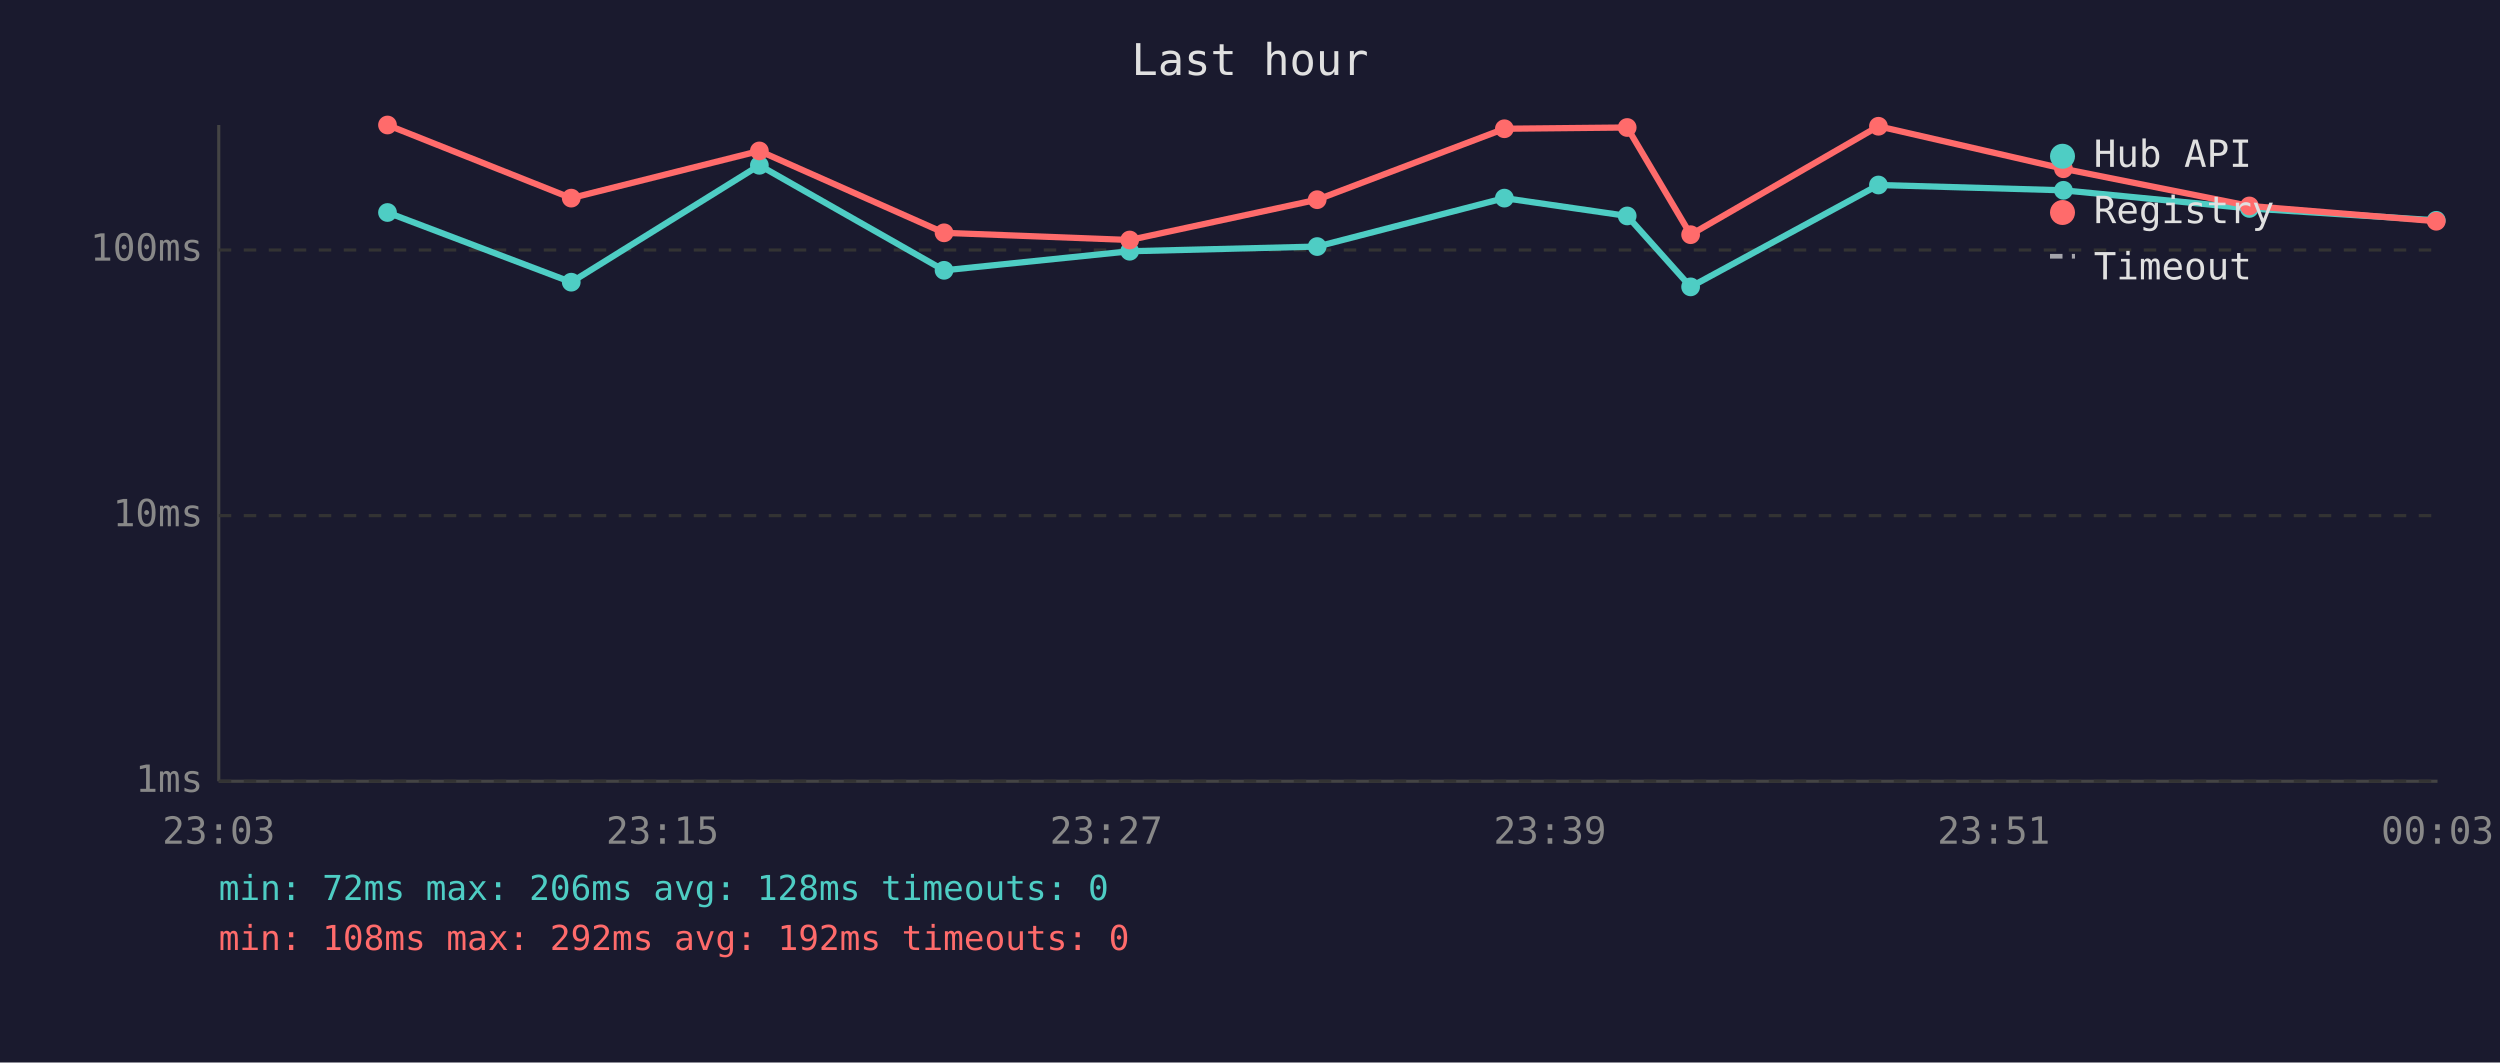
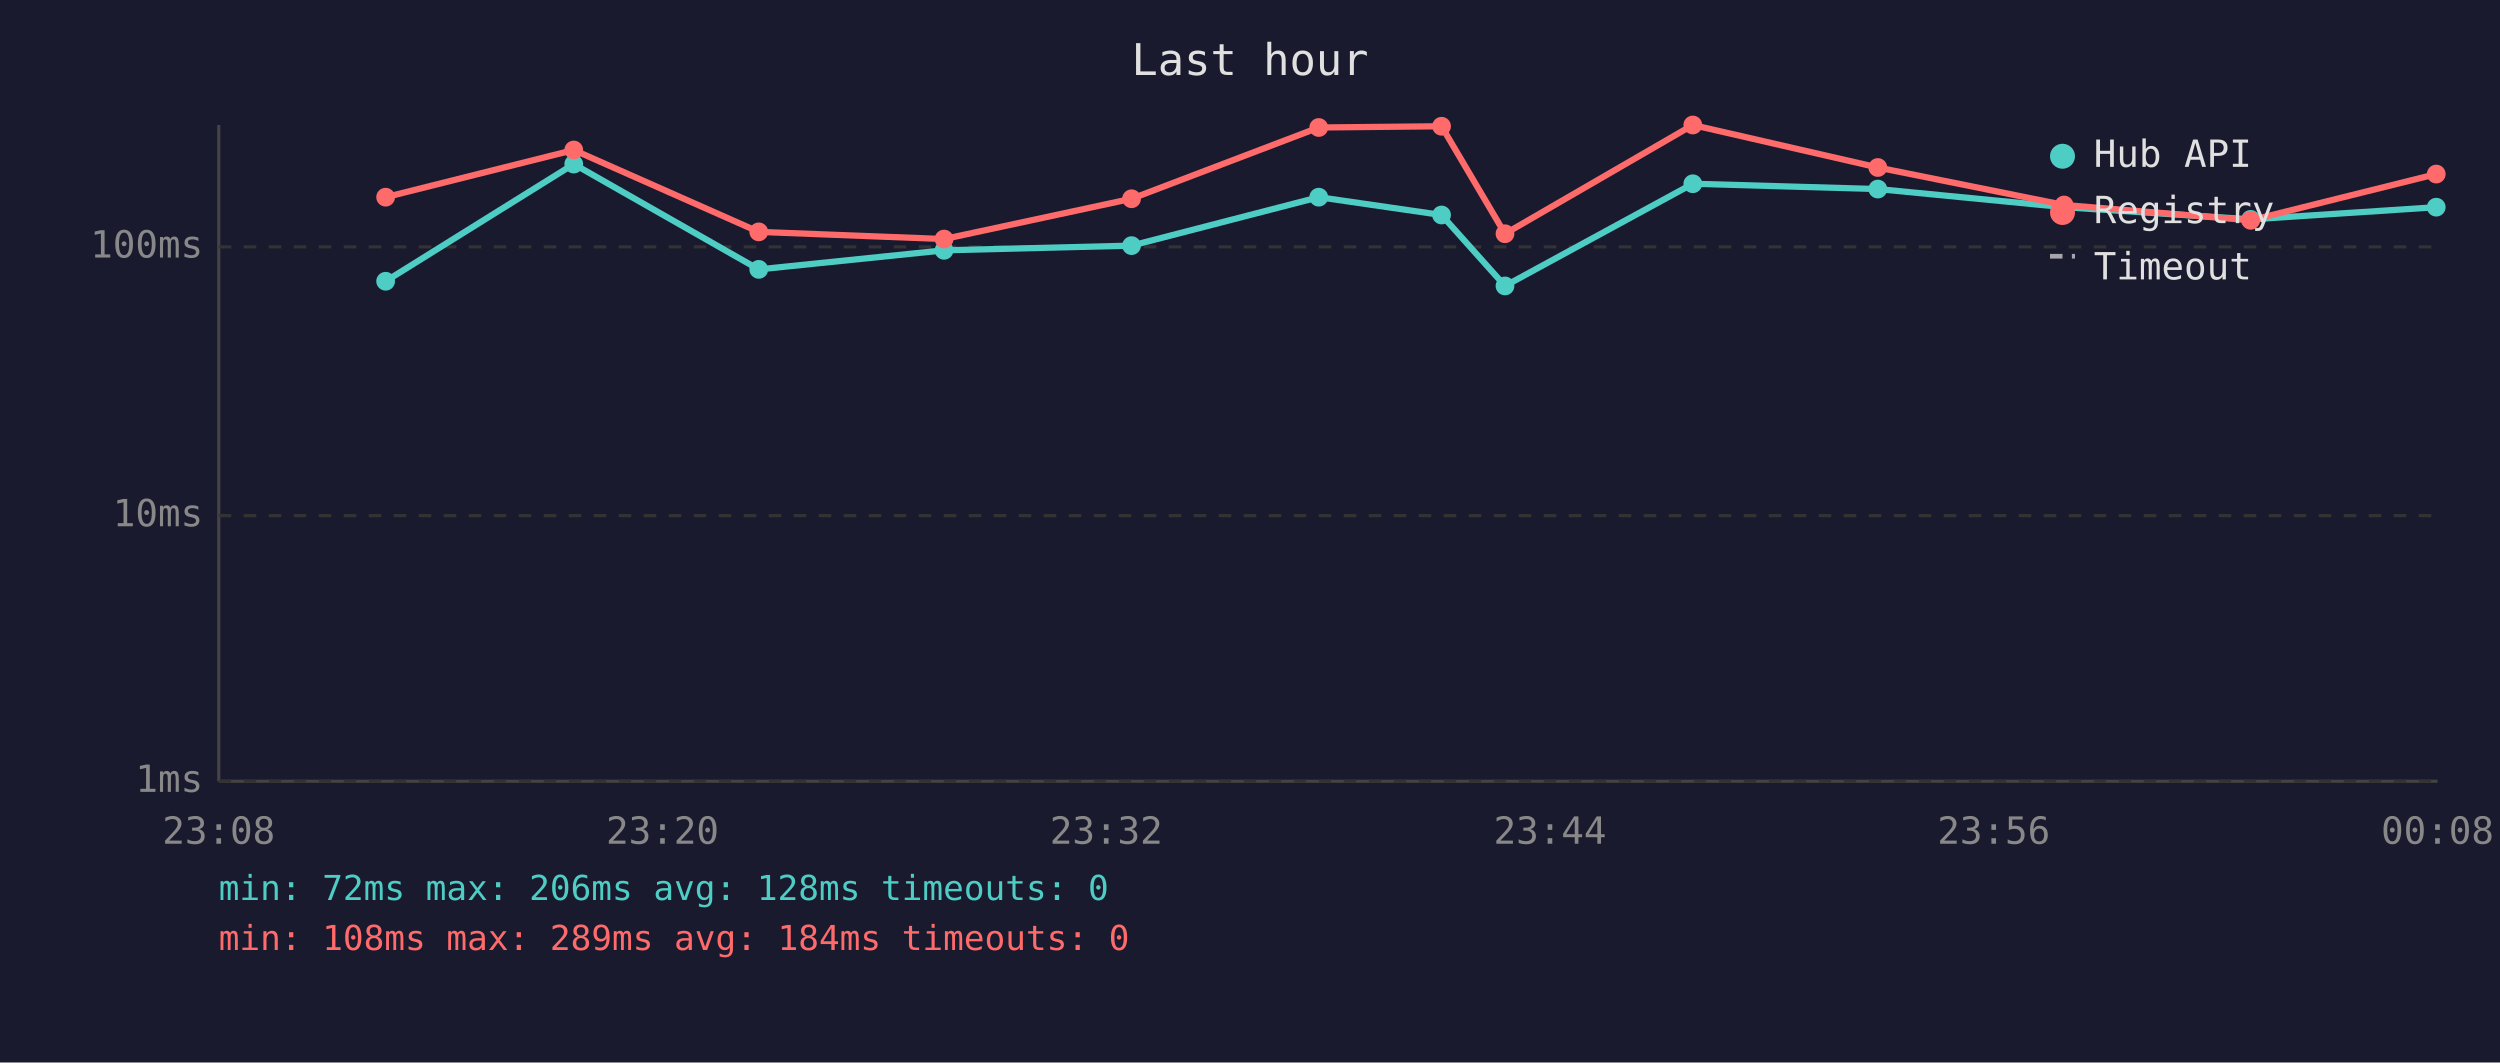
<svg xmlns="http://www.w3.org/2000/svg" viewBox="0 0 800 340" font-family="monospace" font-size="12">
  <rect width="800" height="340" fill="#1a1a2e" />
  <text x="400" y="24" fill="#e0e0e0" font-size="14" text-anchor="middle">Last hour</text>
  <line x1="70" y1="40" x2="70" y2="250" stroke="#444" stroke-width="1" />
  <line x1="70" y1="250" x2="780" y2="250" stroke="#444" stroke-width="1" />
  <line x1="70" y1="250" x2="780" y2="250" stroke="#333" stroke-width="1" stroke-dasharray="4" />
  <text x="65" y="250" fill="#888" text-anchor="end" dominant-baseline="middle">1ms</text>
  <line x1="70" y1="165" x2="780" y2="165" stroke="#333" stroke-width="1" stroke-dasharray="4" />
  <text x="65" y="165" fill="#888" text-anchor="end" dominant-baseline="middle">10ms</text>
-   <line x1="70" y1="80" x2="780" y2="80" stroke="#333" stroke-width="1" stroke-dasharray="4" />
-   <text x="65" y="80" fill="#888" text-anchor="end" dominant-baseline="middle">100ms</text>
-   <text x="70" y="270" fill="#888" text-anchor="middle">23:03</text>
-   <text x="212" y="270" fill="#888" text-anchor="middle">23:15</text>
-   <text x="354" y="270" fill="#888" text-anchor="middle">23:27</text>
-   <text x="496" y="270" fill="#888" text-anchor="middle">23:39</text>
-   <text x="638" y="270" fill="#888" text-anchor="middle">23:51</text>
-   <text x="780" y="270" fill="#888" text-anchor="middle">00:03</text>
-   <polyline points="124.0,68.0 182.8,90.3 243.0,52.9 302.1,86.5 361.5,80.4 421.5,78.9 481.4,63.4 520.7,69.1 541.0,91.8 601.1,59.2 660.3,60.9 719.8,66.7 779.6,70.5" fill="none" stroke="#4ecdc4" stroke-width="2" opacity="1" />
-   <circle cx="124.0" cy="68.0" r="3" fill="#4ecdc4" />
-   <circle cx="182.8" cy="90.3" r="3" fill="#4ecdc4" />
-   <circle cx="243.0" cy="52.9" r="3" fill="#4ecdc4" />
-   <circle cx="302.1" cy="86.5" r="3" fill="#4ecdc4" />
-   <circle cx="361.5" cy="80.4" r="3" fill="#4ecdc4" />
-   <circle cx="421.5" cy="78.9" r="3" fill="#4ecdc4" />
-   <circle cx="481.4" cy="63.4" r="3" fill="#4ecdc4" />
-   <circle cx="520.7" cy="69.1" r="3" fill="#4ecdc4" />
-   <circle cx="541.0" cy="91.8" r="3" fill="#4ecdc4" />
-   <circle cx="601.1" cy="59.2" r="3" fill="#4ecdc4" />
-   <circle cx="660.3" cy="60.9" r="3" fill="#4ecdc4" />
-   <circle cx="719.8" cy="66.7" r="3" fill="#4ecdc4" />
-   <circle cx="779.6" cy="70.5" r="3" fill="#4ecdc4" />
-   <polyline points="124.0,40.0 182.8,63.4 243.0,48.3 302.1,74.5 361.5,76.8 421.5,63.9 481.4,41.2 520.7,40.8 541.0,75.1 601.1,40.4 660.3,54.0 719.8,65.9 779.6,70.8" fill="none" stroke="#ff6b6b" stroke-width="2" opacity="1" />
-   <circle cx="124.0" cy="40.0" r="3" fill="#ff6b6b" />
-   <circle cx="182.8" cy="63.4" r="3" fill="#ff6b6b" />
-   <circle cx="243.0" cy="48.3" r="3" fill="#ff6b6b" />
-   <circle cx="302.1" cy="74.5" r="3" fill="#ff6b6b" />
-   <circle cx="361.5" cy="76.8" r="3" fill="#ff6b6b" />
-   <circle cx="421.5" cy="63.9" r="3" fill="#ff6b6b" />
-   <circle cx="481.4" cy="41.2" r="3" fill="#ff6b6b" />
-   <circle cx="520.7" cy="40.8" r="3" fill="#ff6b6b" />
-   <circle cx="541.0" cy="75.1" r="3" fill="#ff6b6b" />
-   <circle cx="601.1" cy="40.4" r="3" fill="#ff6b6b" />
-   <circle cx="660.3" cy="54.0" r="3" fill="#ff6b6b" />
-   <circle cx="719.8" cy="65.9" r="3" fill="#ff6b6b" />
-   <circle cx="779.6" cy="70.8" r="3" fill="#ff6b6b" />
+   <line x1="70" y1="79" x2="780" y2="79" stroke="#333" stroke-width="1" stroke-dasharray="4" />
+   <text x="65" y="79" fill="#888" text-anchor="end" dominant-baseline="middle">100ms</text>
+   <text x="70" y="270" fill="#888" text-anchor="middle">23:08</text>
+   <text x="212" y="270" fill="#888" text-anchor="middle">23:20</text>
+   <text x="354" y="270" fill="#888" text-anchor="middle">23:32</text>
+   <text x="496" y="270" fill="#888" text-anchor="middle">23:44</text>
+   <text x="638" y="270" fill="#888" text-anchor="middle">23:56</text>
+   <text x="780" y="270" fill="#888" text-anchor="middle">00:08</text>
+   <polyline points="123.4,90.0 183.6,52.5 242.8,86.2 302.1,80.1 362.1,78.6 422.0,63.1 461.3,68.8 481.6,91.5 541.7,58.8 600.9,60.5 660.5,66.3 720.2,70.2 779.6,66.3" fill="none" stroke="#4ecdc4" stroke-width="2" opacity="1" />
+   <circle cx="123.4" cy="90.0" r="3" fill="#4ecdc4" />
+   <circle cx="183.6" cy="52.5" r="3" fill="#4ecdc4" />
+   <circle cx="242.8" cy="86.2" r="3" fill="#4ecdc4" />
+   <circle cx="302.1" cy="80.1" r="3" fill="#4ecdc4" />
+   <circle cx="362.1" cy="78.6" r="3" fill="#4ecdc4" />
+   <circle cx="422.0" cy="63.1" r="3" fill="#4ecdc4" />
+   <circle cx="461.3" cy="68.8" r="3" fill="#4ecdc4" />
+   <circle cx="481.6" cy="91.5" r="3" fill="#4ecdc4" />
+   <circle cx="541.7" cy="58.8" r="3" fill="#4ecdc4" />
+   <circle cx="600.9" cy="60.5" r="3" fill="#4ecdc4" />
+   <circle cx="660.5" cy="66.3" r="3" fill="#4ecdc4" />
+   <circle cx="720.2" cy="70.2" r="3" fill="#4ecdc4" />
+   <circle cx="779.6" cy="66.3" r="3" fill="#4ecdc4" />
+   <polyline points="123.4,63.1 183.6,48.0 242.8,74.2 302.1,76.5 362.1,63.6 422.0,40.8 461.3,40.4 481.6,74.8 541.7,40.0 600.9,53.6 660.5,65.6 720.2,70.5 779.6,55.7" fill="none" stroke="#ff6b6b" stroke-width="2" opacity="1" />
+   <circle cx="123.4" cy="63.1" r="3" fill="#ff6b6b" />
+   <circle cx="183.6" cy="48.0" r="3" fill="#ff6b6b" />
+   <circle cx="242.8" cy="74.2" r="3" fill="#ff6b6b" />
+   <circle cx="302.1" cy="76.5" r="3" fill="#ff6b6b" />
+   <circle cx="362.1" cy="63.6" r="3" fill="#ff6b6b" />
+   <circle cx="422.0" cy="40.8" r="3" fill="#ff6b6b" />
+   <circle cx="461.3" cy="40.4" r="3" fill="#ff6b6b" />
+   <circle cx="481.6" cy="74.8" r="3" fill="#ff6b6b" />
+   <circle cx="541.7" cy="40.0" r="3" fill="#ff6b6b" />
+   <circle cx="600.9" cy="53.6" r="3" fill="#ff6b6b" />
+   <circle cx="660.5" cy="65.6" r="3" fill="#ff6b6b" />
+   <circle cx="720.2" cy="70.5" r="3" fill="#ff6b6b" />
+   <circle cx="779.6" cy="55.7" r="3" fill="#ff6b6b" />
  <circle cx="660" cy="50" r="4" fill="#4ecdc4" />
  <text x="670" y="50" fill="#e0e0e0" dominant-baseline="middle">Hub API</text>
  <circle cx="660" cy="68" r="4" fill="#ff6b6b" />
  <text x="670" y="68" fill="#e0e0e0" dominant-baseline="middle">Registry</text>
  <line x1="656" y1="82" x2="664" y2="82" stroke="#e0e0e0" stroke-width="1.5" stroke-dasharray="4,3" opacity="0.7" />
  <text x="670" y="86" fill="#e0e0e0" dominant-baseline="middle">Timeout</text>
  <text x="70" y="288" fill="#4ecdc4" font-size="11">min: 72ms  max: 206ms  avg: 128ms  timeouts: 0</text>
-   <text x="70" y="304" fill="#ff6b6b" font-size="11">min: 108ms  max: 292ms  avg: 192ms  timeouts: 0</text>
+   <text x="70" y="304" fill="#ff6b6b" font-size="11">min: 108ms  max: 289ms  avg: 184ms  timeouts: 0</text>
</svg>
